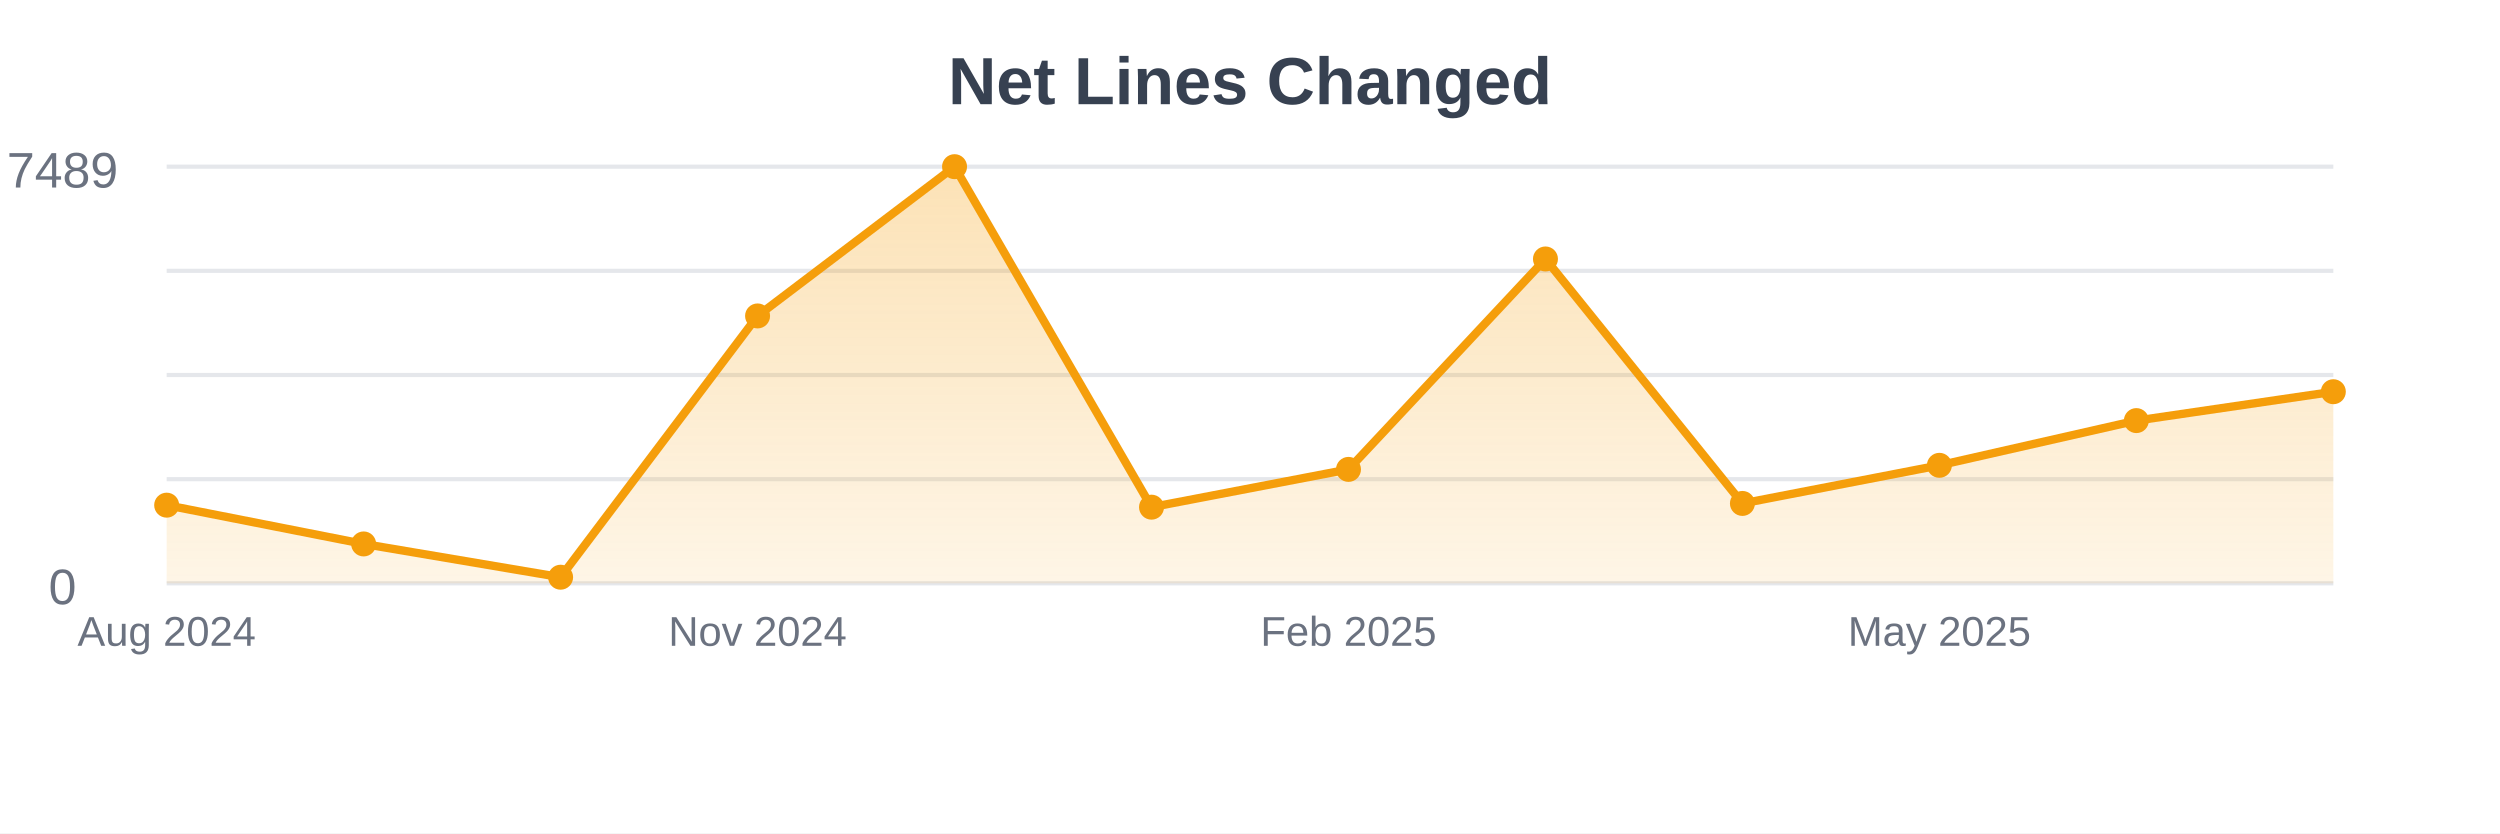
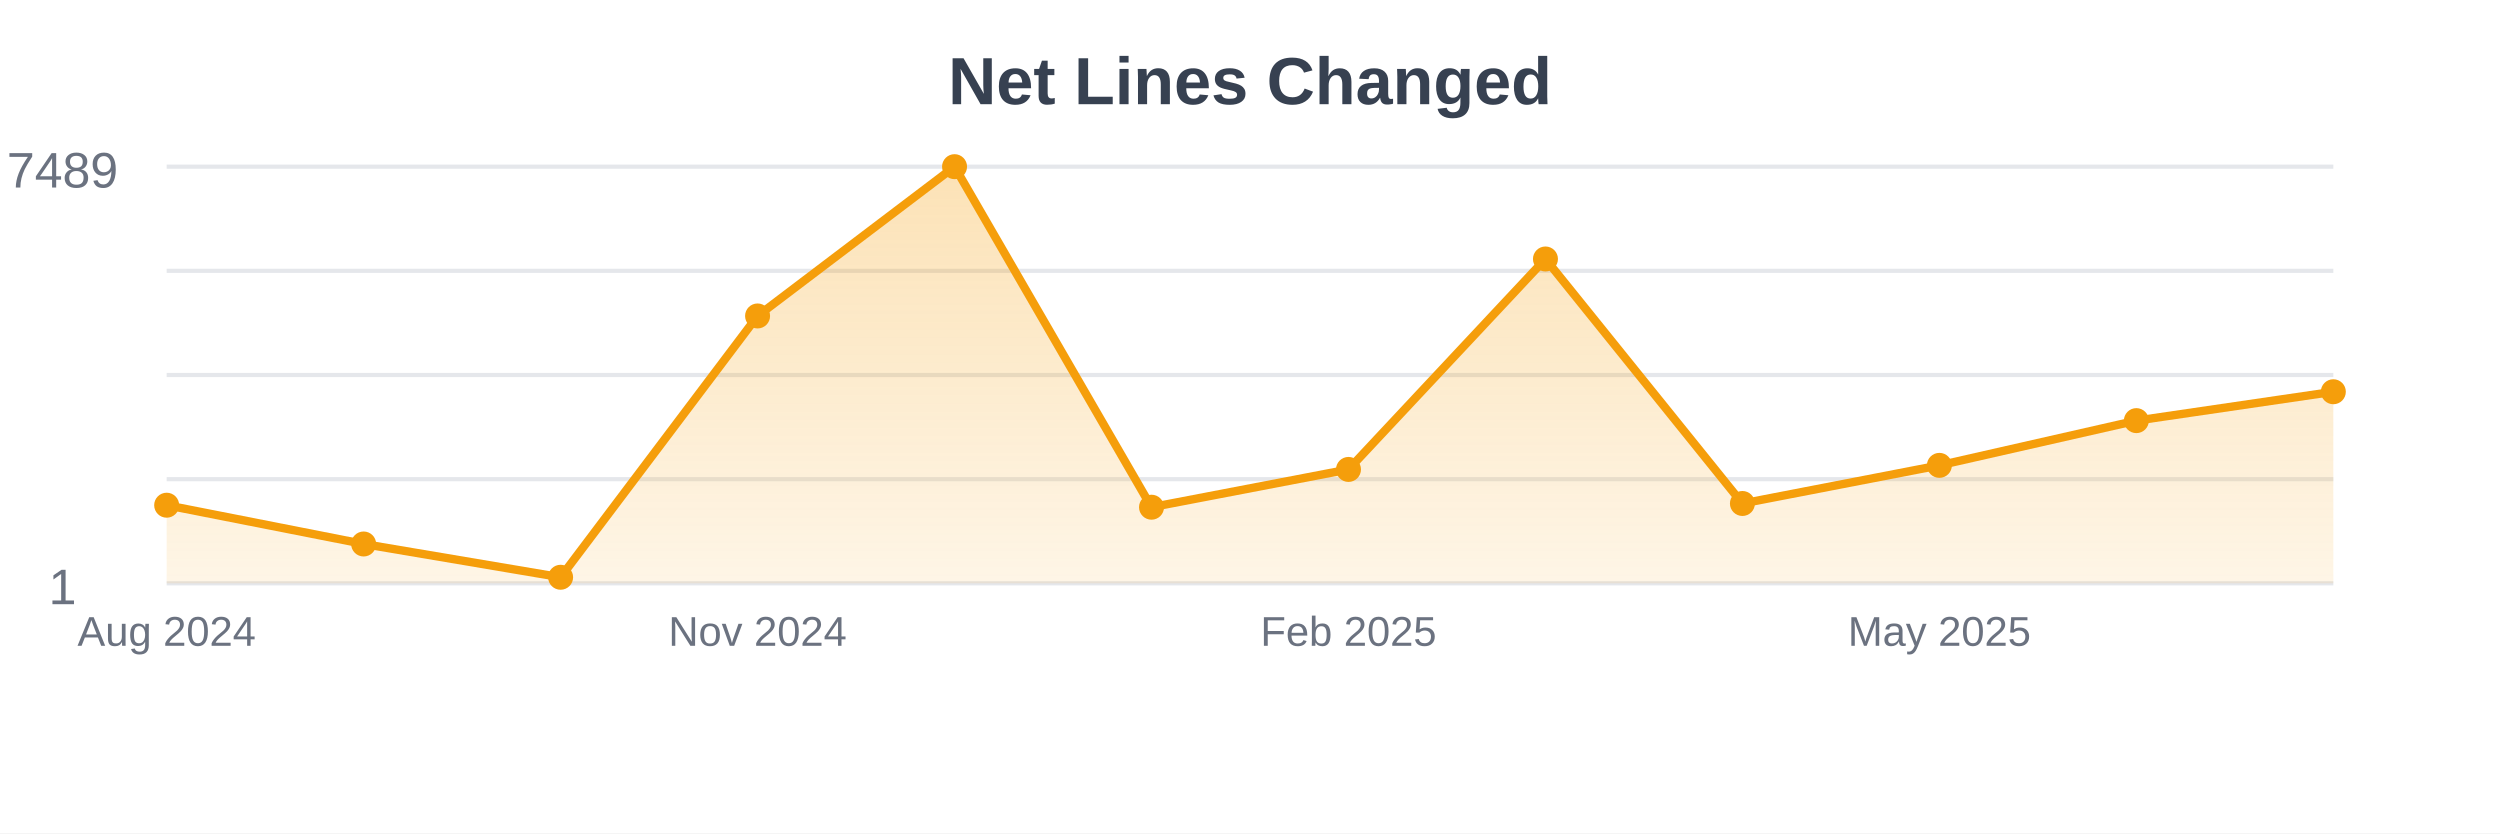
<svg xmlns="http://www.w3.org/2000/svg" width="600" height="200">
  <defs>
    <linearGradient id="gradient" x1="0%" y1="0%" x2="0%" y2="100%">
      <stop offset="0%" style="stop-color:#f59e0b;stop-opacity:0.3" />
      <stop offset="100%" style="stop-color:#f59e0b;stop-opacity:0.1" />
    </linearGradient>
  </defs>
  <rect width="600" height="200" fill="#ffffff" />
  <line x1="40" y1="40" x2="560" y2="40" stroke="#e5e7eb" stroke-width="1" />
  <line x1="40" y1="65" x2="560" y2="65" stroke="#e5e7eb" stroke-width="1" />
  <line x1="40" y1="90" x2="560" y2="90" stroke="#e5e7eb" stroke-width="1" />
  <line x1="40" y1="115" x2="560" y2="115" stroke="#e5e7eb" stroke-width="1" />
  <line x1="40" y1="140" x2="560" y2="140" stroke="#e5e7eb" stroke-width="1" />
-   <path d="M40,140 L40,121.239 L87.273,130.546 L134.545,138.531 L181.818,75.826 L229.091,40 L276.364,121.72 L323.636,112.653 L370.909,62.152 L418.182,120.825 L465.455,111.678 L512.727,100.943 L560,94.013 L560,140 Z" fill="url(#gradient)" />
-   <path d="M40,121.239 L87.273,130.546 L134.545,138.531 L181.818,75.826 L229.091,40 L276.364,121.72 L323.636,112.653 L370.909,62.152 L418.182,120.825 L465.455,111.678 L512.727,100.943 L560,94.013" stroke="#f59e0b" stroke-width="2" fill="none" />
-   <circle cx="40" cy="121.239" r="3" fill="#f59e0b" />
-   <circle cx="87.273" cy="130.546" r="3" fill="#f59e0b" />
-   <circle cx="134.545" cy="138.531" r="3" fill="#f59e0b" />
-   <circle cx="181.818" cy="75.826" r="3" fill="#f59e0b" />
+   <path d="M40,140 L40,121.25 L87.273,130.558 L134.545,138.544 L181.818,75.831 L229.091,40 L276.364,121.731 L323.636,112.663 L370.909,62.155 L418.182,120.836 L465.455,111.688 L512.727,100.951 L560,94.02 L560,140 Z" fill="url(#gradient)" />
+   <path d="M40,121.25 L87.273,130.558 L134.545,138.544 L181.818,75.831 L229.091,40 L276.364,121.731 L323.636,112.663 L370.909,62.155 L418.182,120.836 L465.455,111.688 L512.727,100.951 L560,94.02" stroke="#f59e0b" stroke-width="2" fill="none" />
+   <circle cx="40" cy="121.25" r="3" fill="#f59e0b" />
+   <circle cx="87.273" cy="130.558" r="3" fill="#f59e0b" />
+   <circle cx="134.545" cy="138.544" r="3" fill="#f59e0b" />
+   <circle cx="181.818" cy="75.831" r="3" fill="#f59e0b" />
  <circle cx="229.091" cy="40" r="3" fill="#f59e0b" />
-   <circle cx="276.364" cy="121.72" r="3" fill="#f59e0b" />
-   <circle cx="323.636" cy="112.653" r="3" fill="#f59e0b" />
-   <circle cx="370.909" cy="62.152" r="3" fill="#f59e0b" />
-   <circle cx="418.182" cy="120.825" r="3" fill="#f59e0b" />
-   <circle cx="465.455" cy="111.678" r="3" fill="#f59e0b" />
-   <circle cx="512.727" cy="100.943" r="3" fill="#f59e0b" />
-   <circle cx="560" cy="94.013" r="3" fill="#f59e0b" />
+   <circle cx="276.364" cy="121.731" r="3" fill="#f59e0b" />
+   <circle cx="323.636" cy="112.663" r="3" fill="#f59e0b" />
+   <circle cx="370.909" cy="62.155" r="3" fill="#f59e0b" />
+   <circle cx="418.182" cy="120.836" r="3" fill="#f59e0b" />
+   <circle cx="465.455" cy="111.688" r="3" fill="#f59e0b" />
+   <circle cx="512.727" cy="100.951" r="3" fill="#f59e0b" />
+   <circle cx="560" cy="94.02" r="3" fill="#f59e0b" />
  <text x="40" y="155" text-anchor="middle" font-family="Arial, sans-serif" font-size="10" fill="#6b7280">Aug 2024</text>
  <text x="181.818" y="155" text-anchor="middle" font-family="Arial, sans-serif" font-size="10" fill="#6b7280">Nov 2024</text>
  <text x="323.636" y="155" text-anchor="middle" font-family="Arial, sans-serif" font-size="10" fill="#6b7280">Feb 2025</text>
  <text x="465.455" y="155" text-anchor="middle" font-family="Arial, sans-serif" font-size="10" fill="#6b7280">May 2025</text>
  <text x="300" y="25" text-anchor="middle" font-family="Arial, sans-serif" font-size="16" font-weight="bold" fill="#374151">Net Lines Changed</text>
  <text x="15" y="45" text-anchor="middle" font-family="Arial, sans-serif" font-size="12" fill="#6b7280">7489</text>
-   <text x="15" y="145" text-anchor="middle" font-family="Arial, sans-serif" font-size="12" fill="#6b7280">0</text>
+   <text x="15" y="145" text-anchor="middle" font-family="Arial, sans-serif" font-size="12" fill="#6b7280">1</text>
</svg>
